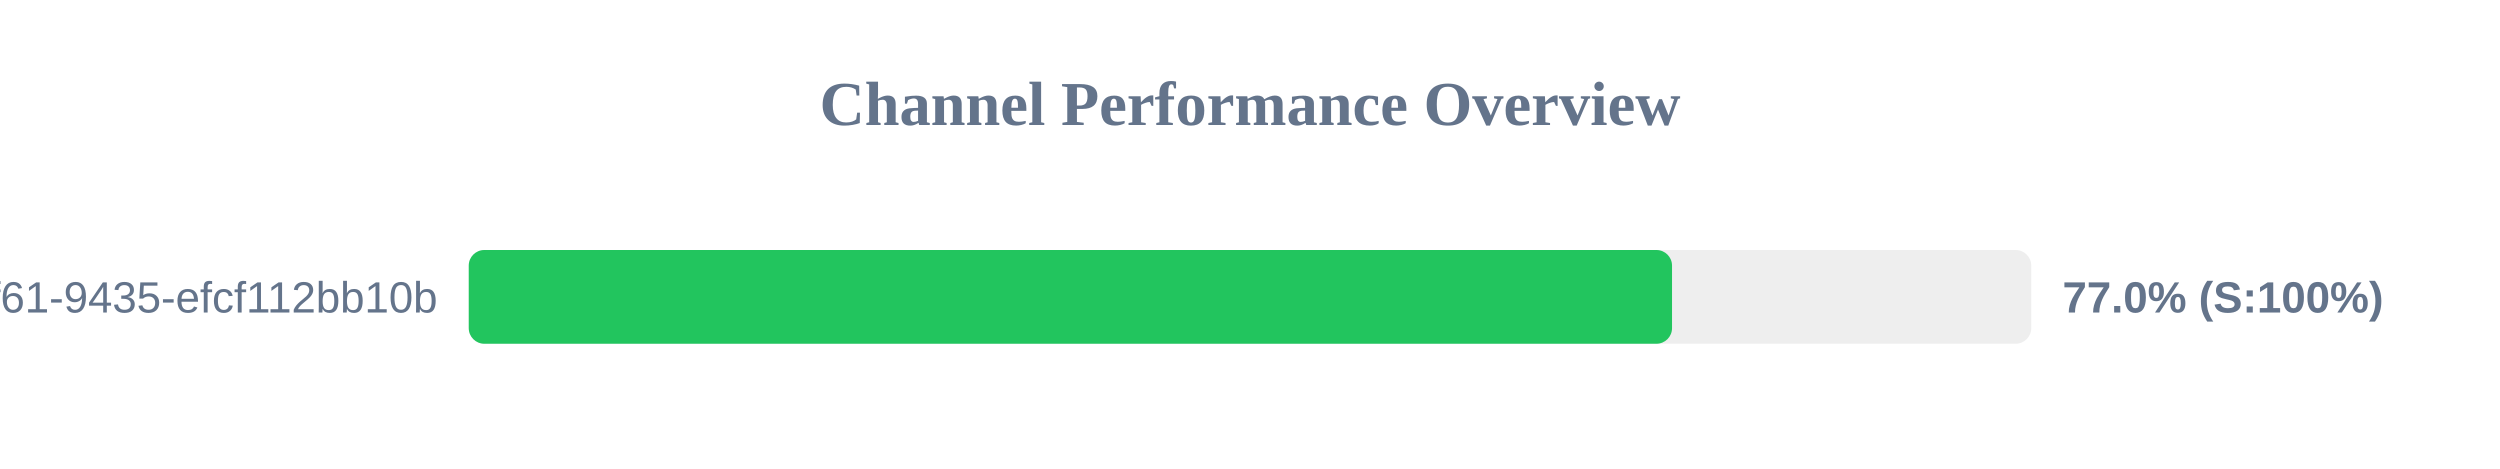
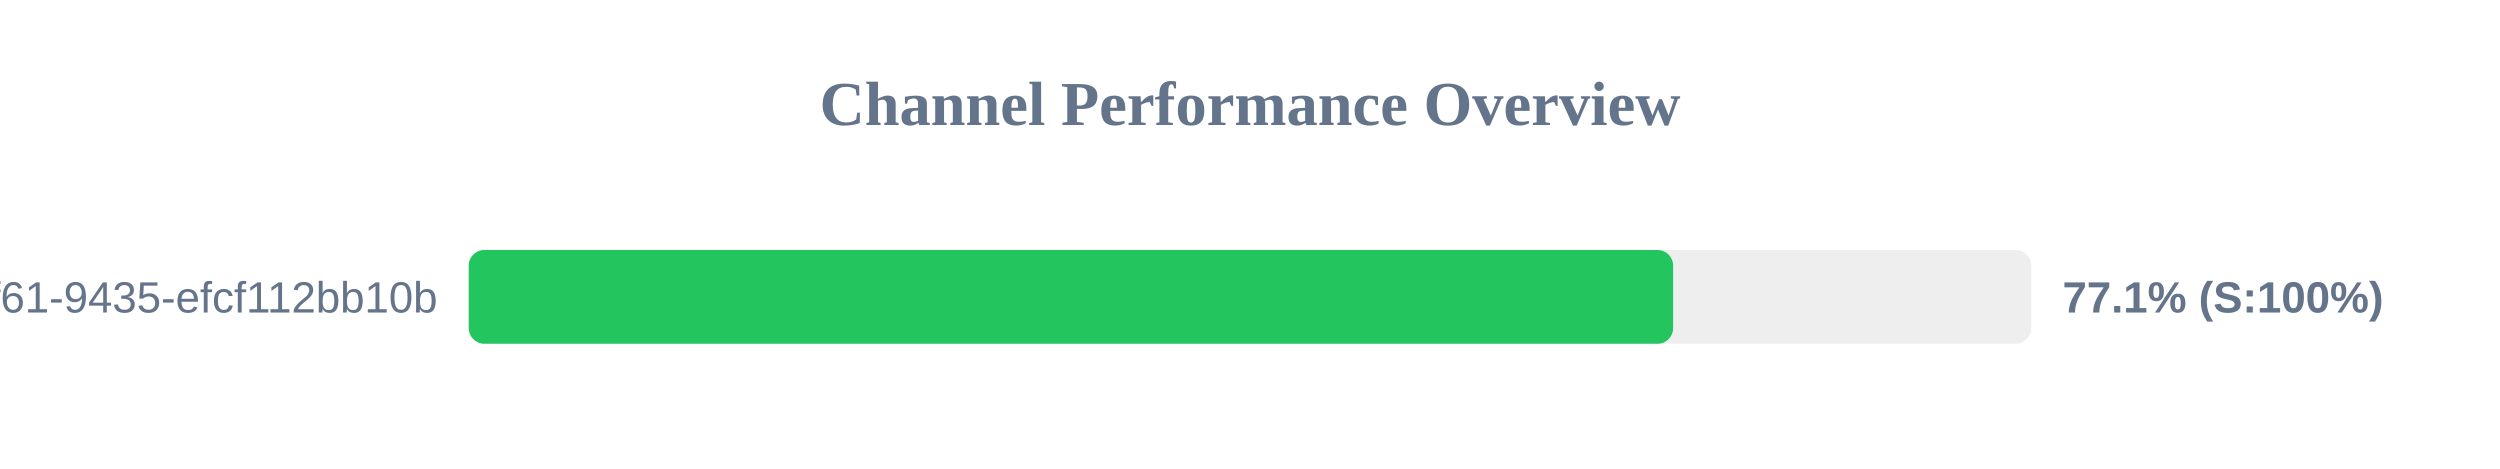
<svg xmlns="http://www.w3.org/2000/svg" width="800" height="150" version="1.1">
  <style>
        .row { font: 14px Arial; fill: #64748b; }
        .score { font: bold 14px Arial; fill: #64748b; }
    </style>
  <text x="400" y="40" text-anchor="middle" font-size="20px" font-weight="bold" fill="#64748b">Channel Performance Overview</text>
  <rect x="150" y="80" width="500" height="30" fill="#eee" rx="5" />
-   <rect x="150" y="80" width="385.05" height="30" fill="#22c55e" rx="5" />
+   <rect x="150" y="80" width="385.4" height="30" fill="#22c55e" rx="5" />
  <text x="140" y="100" text-anchor="end" class="row">?uuid=07c122ad-50b2-4f61-9435-efcf112bb10b</text>
-   <text x="660" y="100" text-anchor="start" class="score">77.0% (S:100%)</text>
+   <text x="660" y="100" text-anchor="start" class="score">77.1% (S:100%)</text>
</svg>
